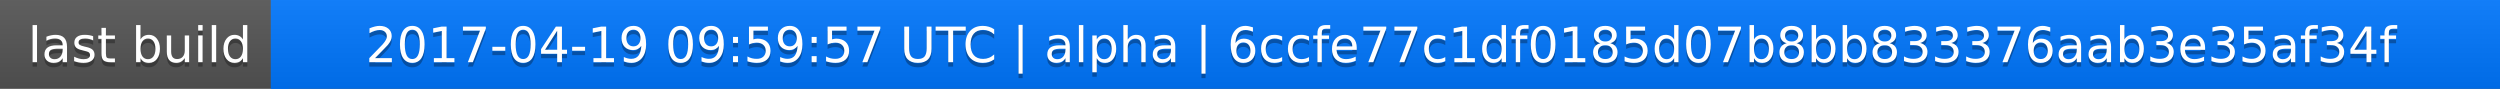
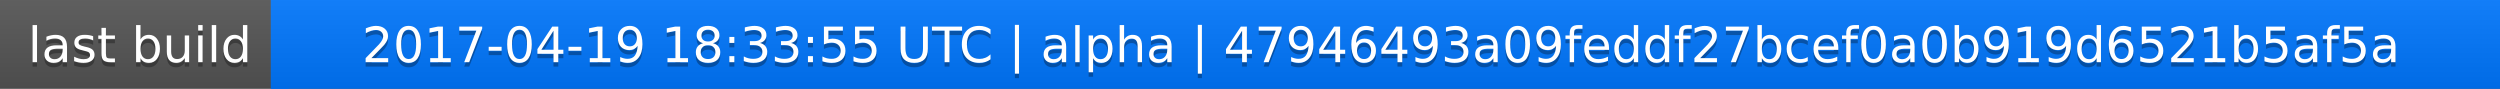
<svg xmlns="http://www.w3.org/2000/svg" width="563" height="20">
  <linearGradient id="a" x2="0" y2="100%">
    <stop offset="0" stop-color="#bbb" stop-opacity=".1" />
    <stop offset="1" stop-opacity=".1" />
  </linearGradient>
  <rect rx="0" width="563" height="20" fill="#555" />
  <rect rx="0" x="61" width="502" height="20" fill="#07f" />
  <path fill="#07f" d="M61 0h4v20h-4z" />
  <rect rx="0" width="563" height="20" fill="url(#a)" />
  <g fill="#fff" text-anchor="middle" font-family="DejaVu Sans,Verdana,Geneva,sans-serif" font-size="11">
    <text x="31.5" y="15" fill="#010101" fill-opacity=".3">last build</text>
    <text x="31.5" y="14">last build</text>
-     <text x="311" y="15" fill="#010101" fill-opacity=".3">2017-04-19 09:59:57 UTC | alpha | 6ccfe77c1df0185d07b8bb833376aab3e35af34f</text>
-     <text x="311" y="14">2017-04-19 09:59:57 UTC | alpha | 6ccfe77c1df0185d07b8bb833376aab3e35af34f</text>
+     <text x="311" y="15" fill="#010101" fill-opacity=".3">2017-04-19 18:33:55 UTC | alpha | 47946493a09feddf27bcef0a0b919d6521b5af5a</text>
+     <text x="311" y="14">2017-04-19 18:33:55 UTC | alpha | 47946493a09feddf27bcef0a0b919d6521b5af5a</text>
  </g>
</svg>
